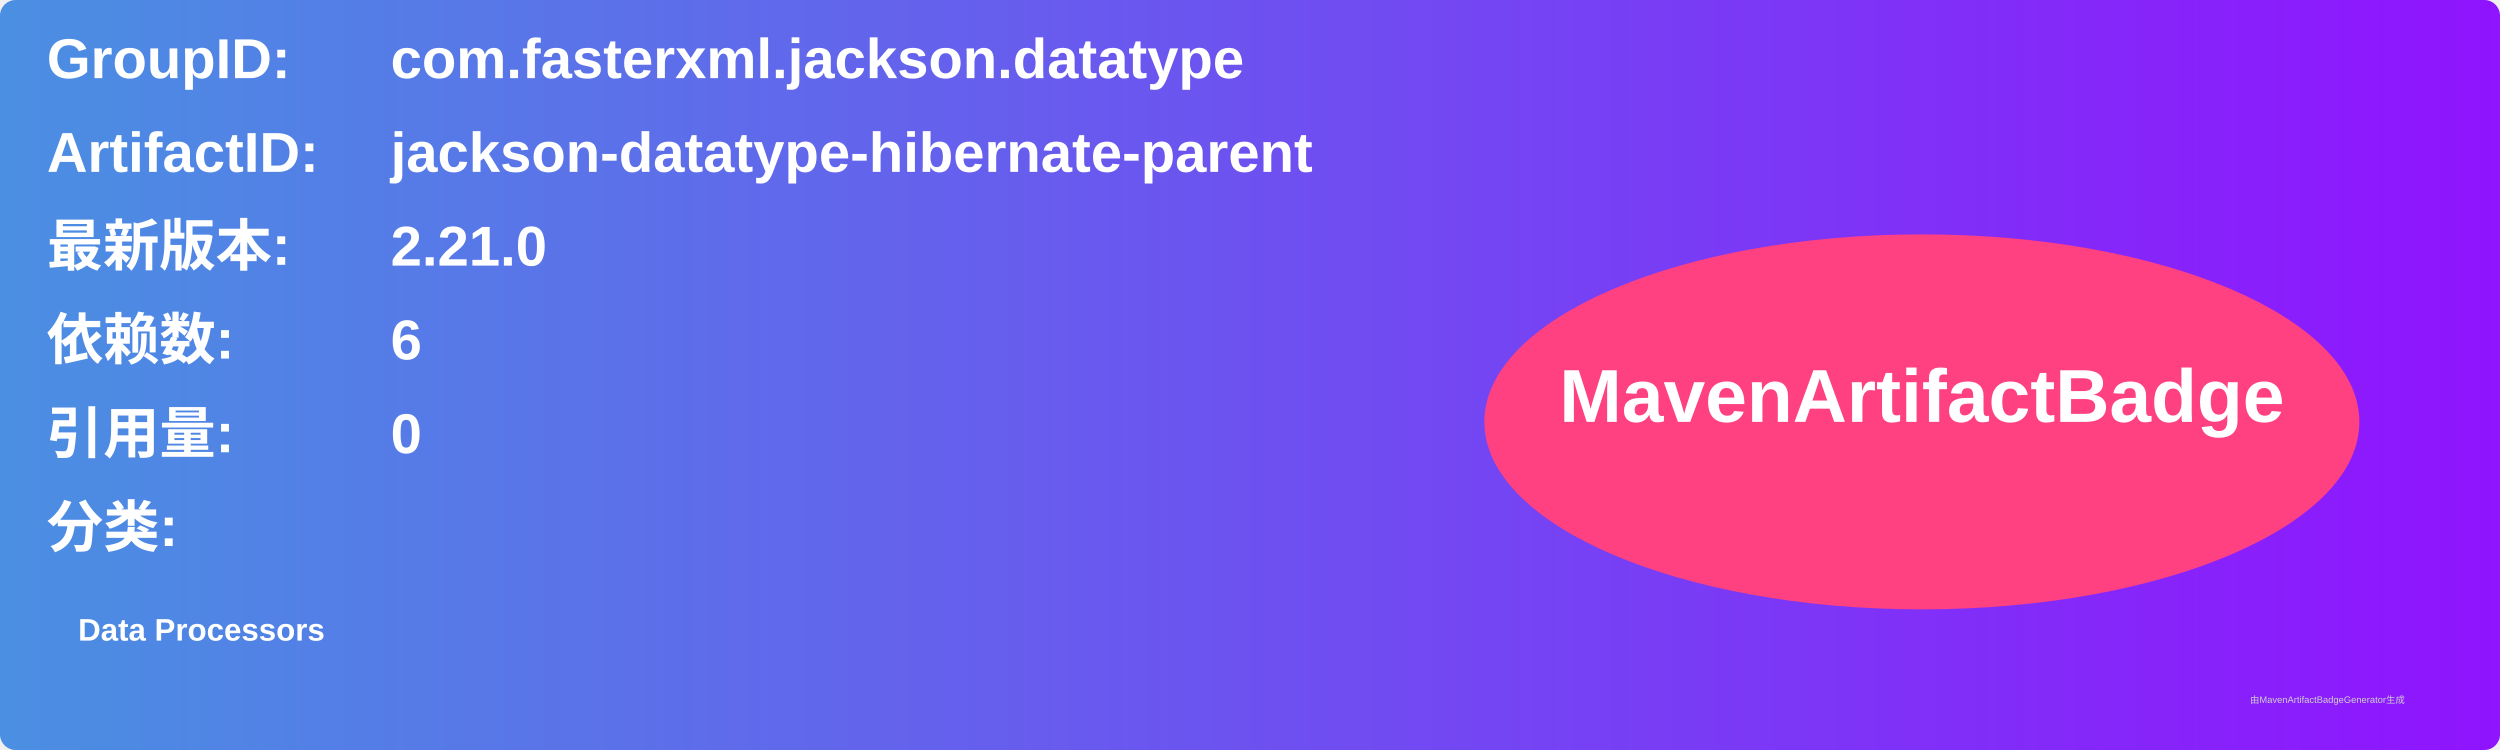
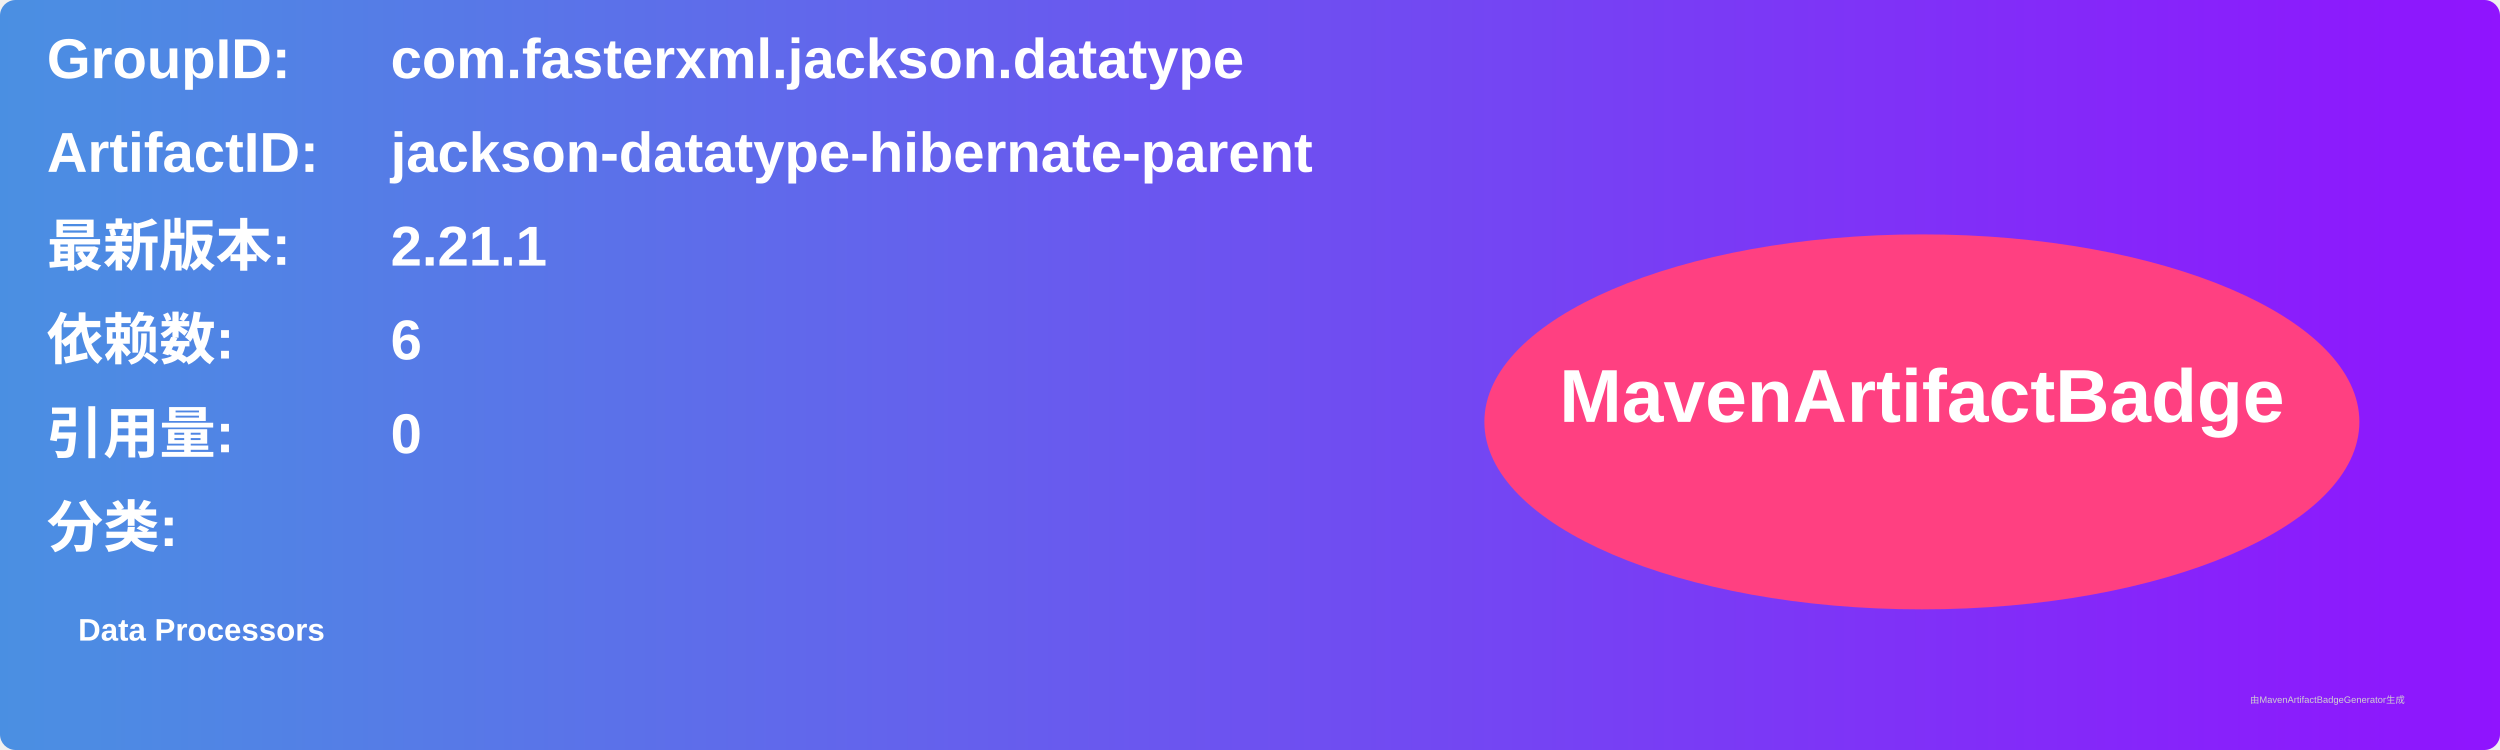
<svg xmlns="http://www.w3.org/2000/svg" width="800" height="240" viewBox="0 0 800 240">
  <linearGradient id="grad" x1="0%" y1="0%" x2="100%" y2="0%">
    <stop offset="0%" stop-color="#4a90e2" />
    <stop offset="100%" stop-color="#9013fe" />
  </linearGradient>
  <rect width="100%" height="100%" rx="5" ry="5" fill="url(#grad)" />
  <g transform="translate(15, 15)">
    <text x="0" y="10" font-family="Arial" font-size="18" fill="white" font-weight="bold" width="260">GroupID:</text>
    <text x="110" y="10" font-family="Arial" font-size="18" fill="white" font-weight="bold" width="460">com.fasterxml.jackson.datatype</text>
    <text x="0" y="40" font-family="Arial" font-size="18" fill="white" font-weight="bold" width="260">ArtifactID:</text>
    <text x="110" y="40" font-family="Arial" font-size="18" fill="white" font-weight="bold" width="460">jackson-datatype-hibernate-parent</text>
    <text x="0" y="70" font-family="Arial" font-size="18" fill="white" font-weight="bold">最新版本:</text>
    <text x="110" y="70" font-family="Arial" font-size="18" fill="white" font-weight="bold">
-       <tspan font-weight="bold">2.21.0</tspan>
+       <tspan font-weight="bold">2.21.1</tspan>
    </text>
    <text x="0" y="100" font-family="Arial" font-size="18" fill="white" font-weight="bold">依赖数: </text>
    <text x="110" y="100" font-family="Arial" font-size="18" fill="white">
      <tspan font-weight="bold">6</tspan>
    </text>
    <text x="0" y="130" font-family="Arial" font-size="18" fill="white" font-weight="bold">引用量: </text>
    <text x="110" y="130" font-family="Arial" font-size="18" fill="white">
      <tspan font-weight="bold">0</tspan>
    </text>
    <text x="0" y="160" font-family="Arial" font-size="18" fill="white" font-weight="bold">分类:</text>
    <text x="10" y="190" font-family="Arial" font-size="10" fill="white">
      <tspan font-weight="bold">Data Processors</tspan>
    </text>
    <ellipse cx="600" cy="120" rx="140" ry="60" fill="#ff4081" />
    <text x="600" y="120" text-anchor="middle" font-family="Arial" font-size="24" fill="white" font-weight="bold">MavenArtifactBadge</text>
  </g>
  <text x="720" y="225" font-family="Arial" font-size="3" fill="#d0d0d0">由MavenArtifactBadgeGenerator生成</text>
</svg>
